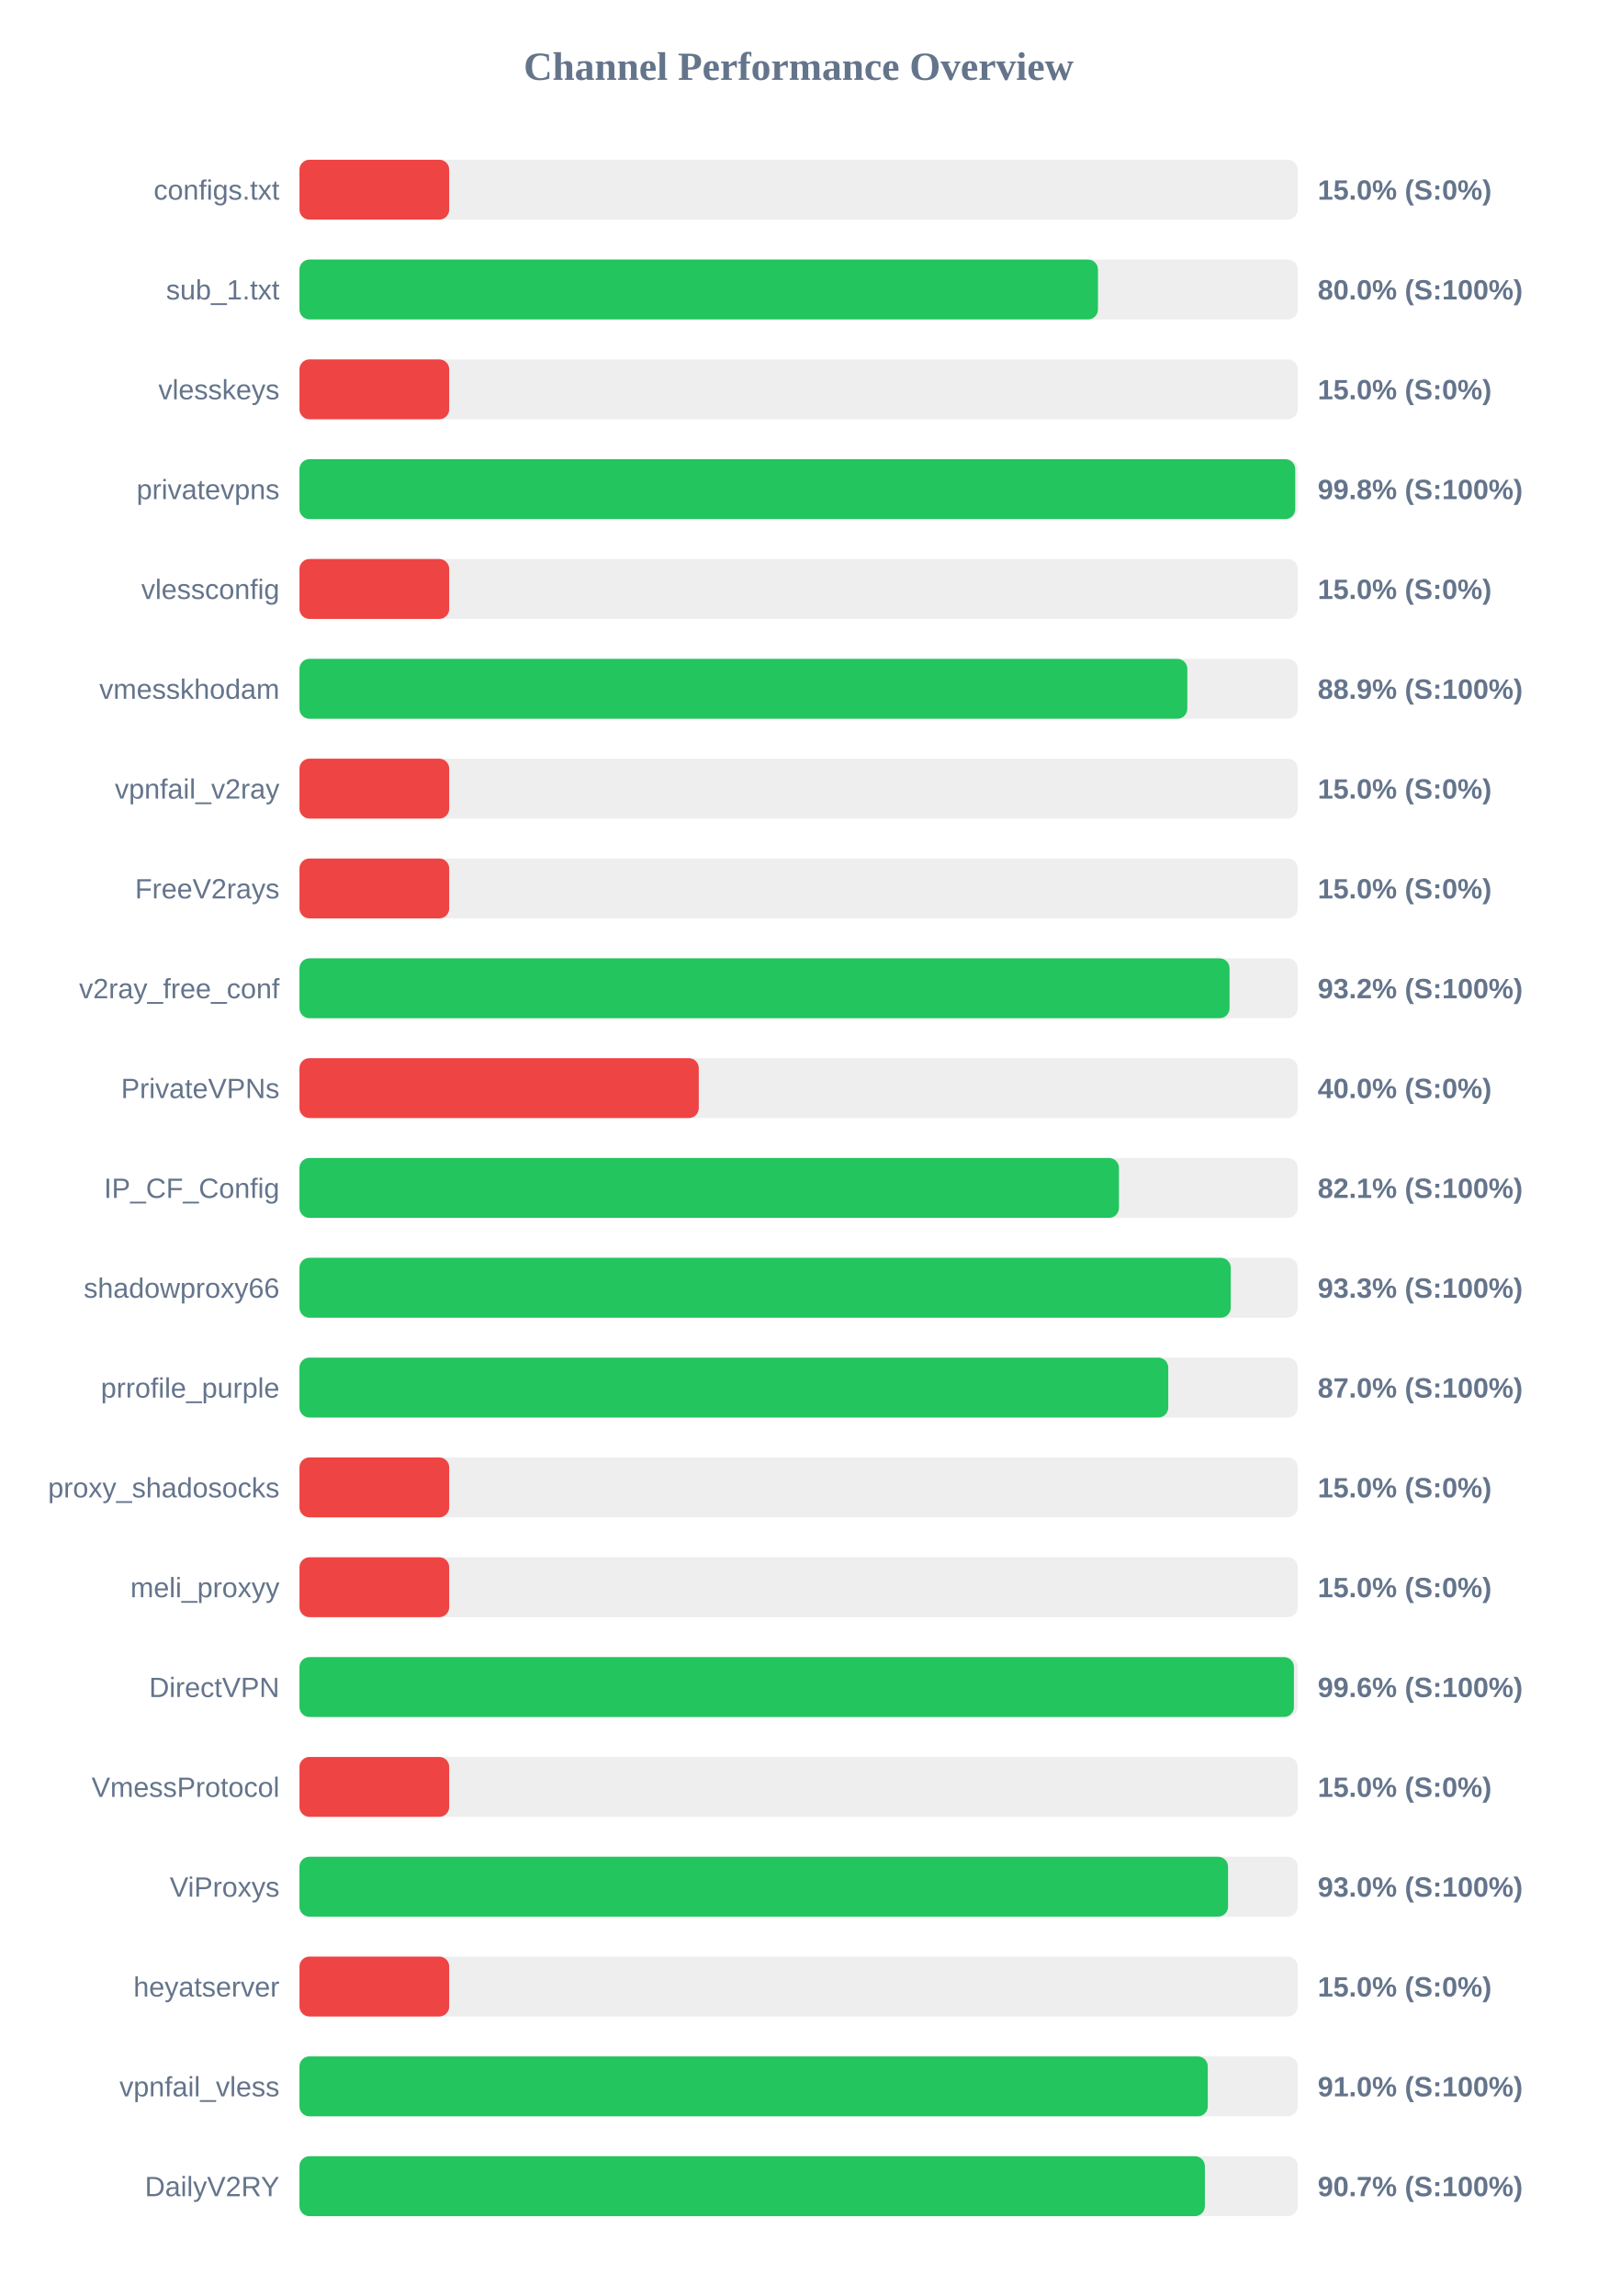
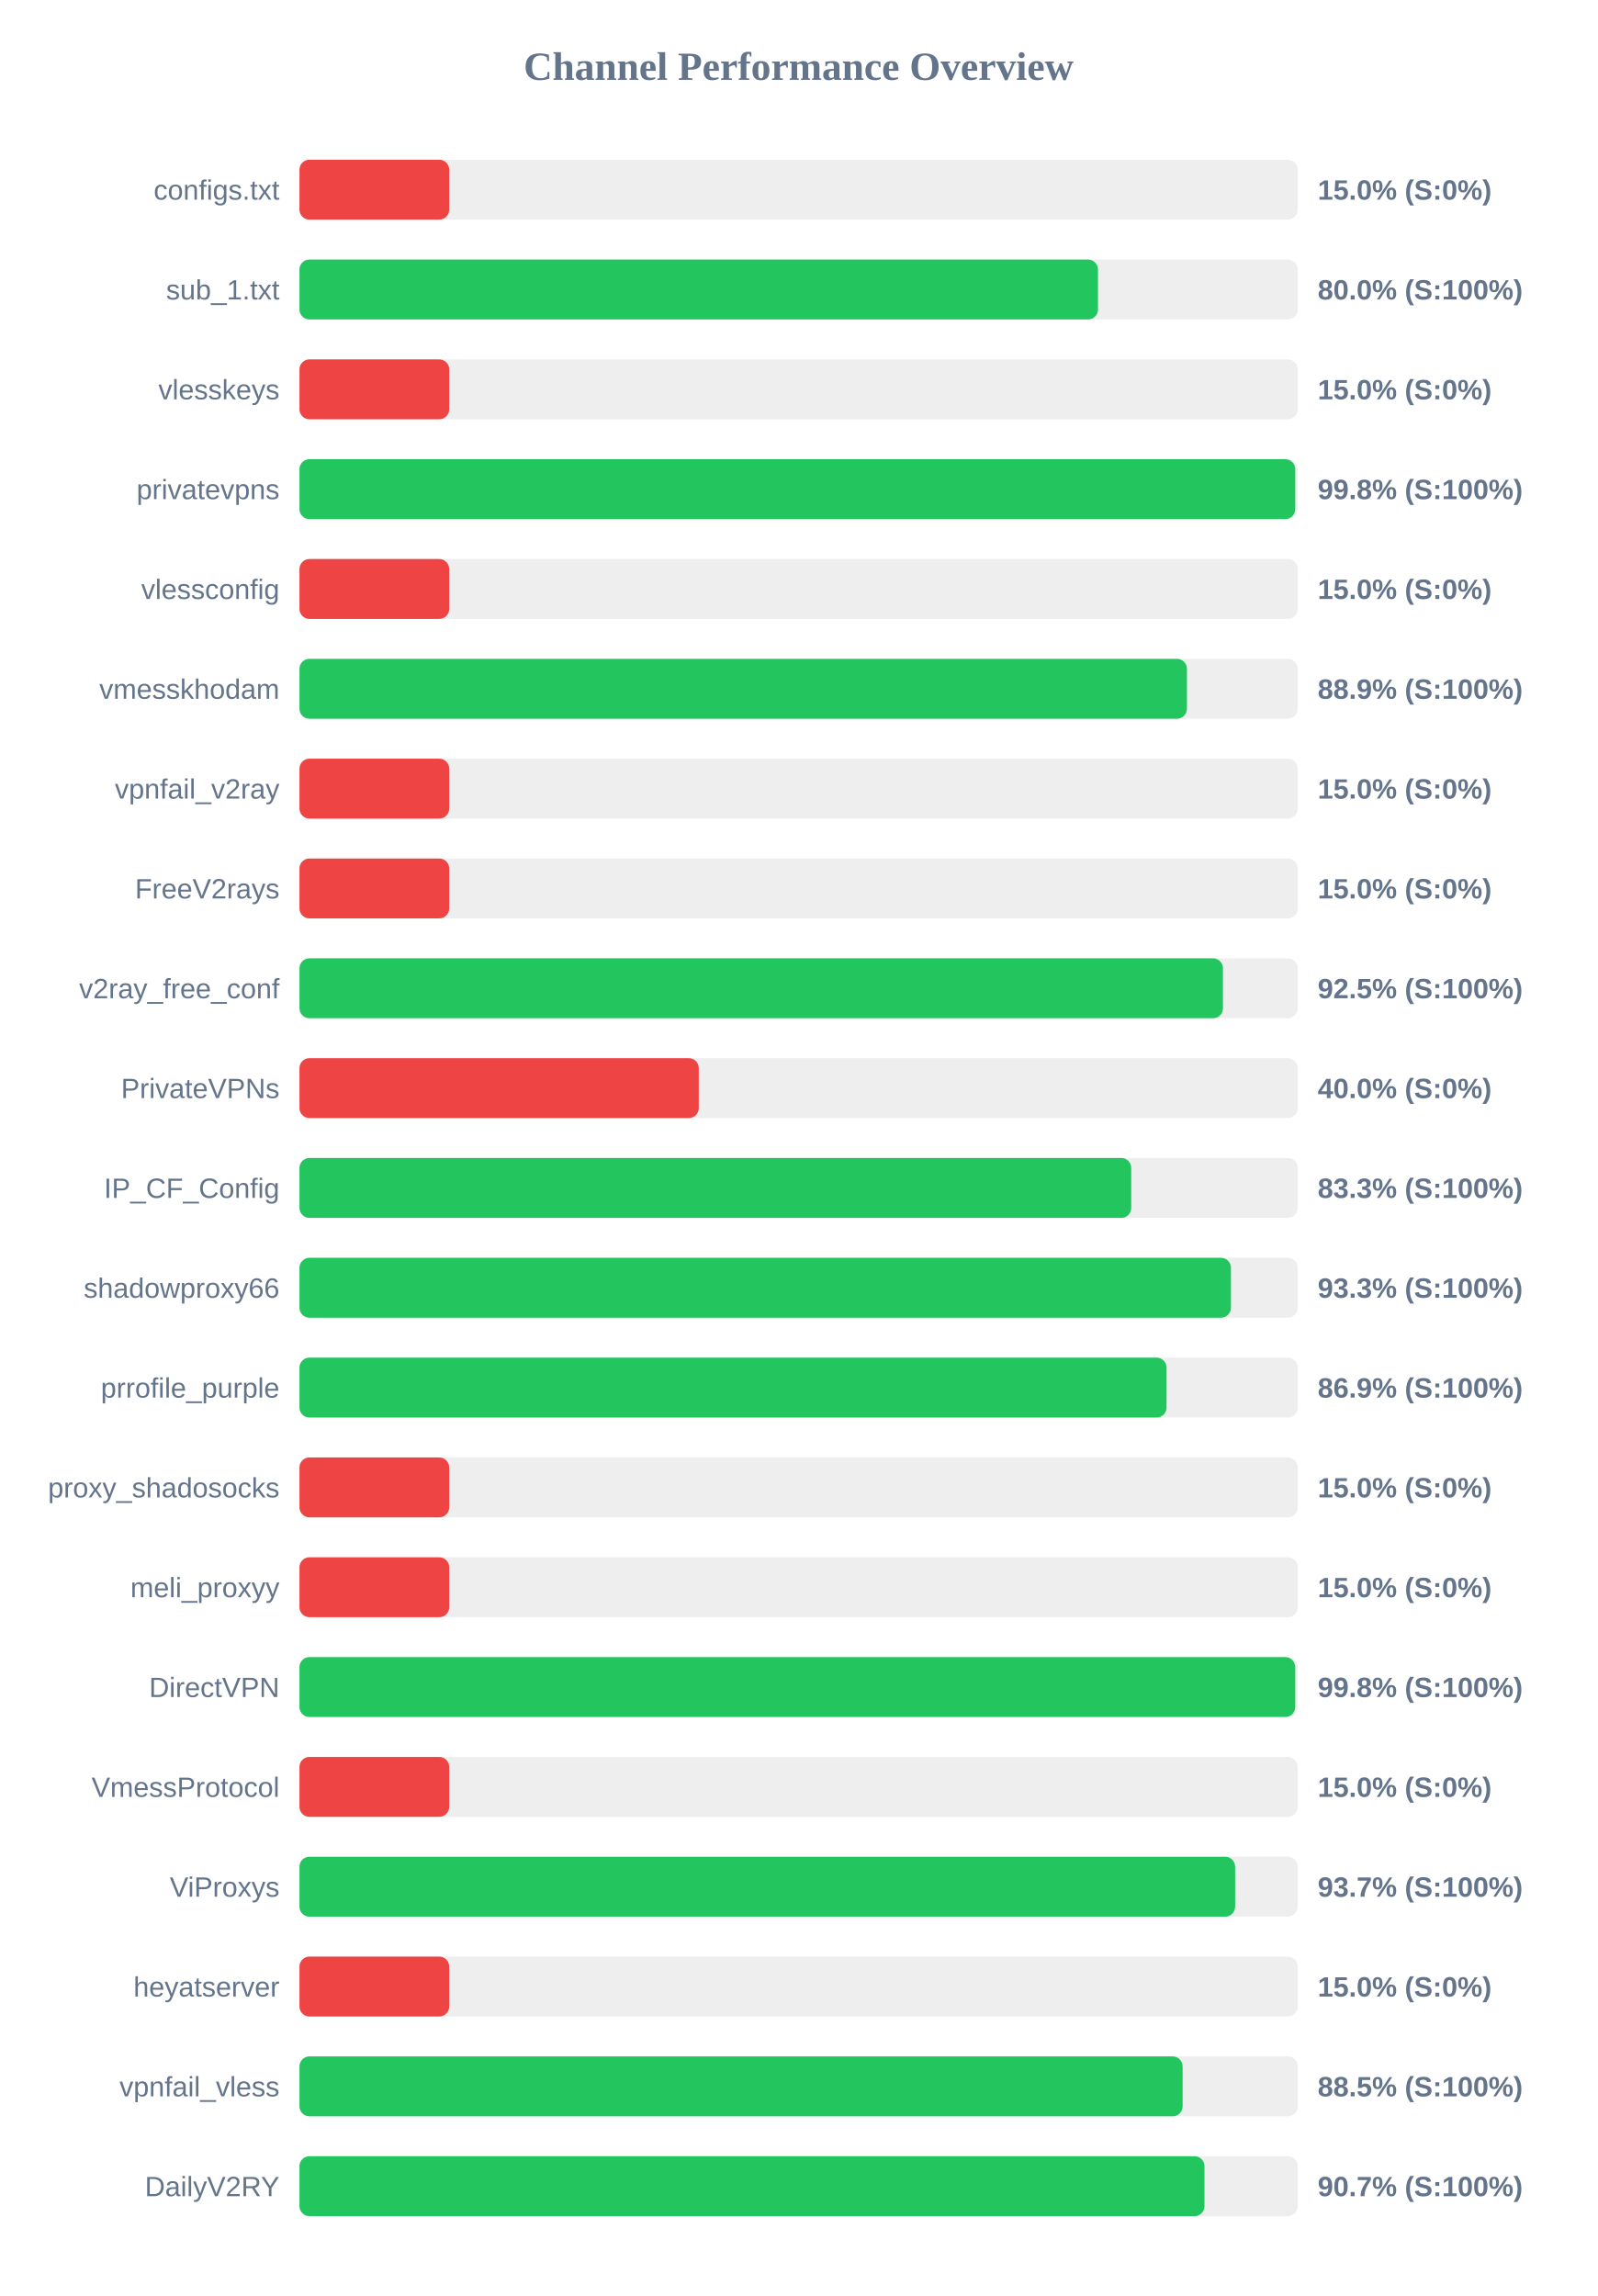
<svg xmlns="http://www.w3.org/2000/svg" width="800" height="1150" version="1.1">
  <style>
        .row { font: 14px Arial; fill: #64748b; }
        .score { font: bold 14px Arial; fill: #64748b; }
    </style>
  <text x="400" y="40" text-anchor="middle" font-size="20px" font-weight="bold" fill="#64748b">Channel Performance Overview</text>
  <rect x="150" y="80" width="500" height="30" fill="#eee" rx="5" />
  <rect x="150" y="80" width="75.0" height="30" fill="#ef4444" rx="5" />
  <text x="140" y="100" text-anchor="end" class="row">configs.txt</text>
  <text x="660" y="100" text-anchor="start" class="score">15.0% (S:0%)</text>
  <rect x="150" y="130" width="500" height="30" fill="#eee" rx="5" />
  <rect x="150" y="130" width="399.95" height="30" fill="#22c55e" rx="5" />
  <text x="140" y="150" text-anchor="end" class="row">sub_1.txt</text>
  <text x="660" y="150" text-anchor="start" class="score">80.0% (S:100%)</text>
  <rect x="150" y="180" width="500" height="30" fill="#eee" rx="5" />
  <rect x="150" y="180" width="75.0" height="30" fill="#ef4444" rx="5" />
  <text x="140" y="200" text-anchor="end" class="row">vlesskeys</text>
  <text x="660" y="200" text-anchor="start" class="score">15.0% (S:0%)</text>
  <rect x="150" y="230" width="500" height="30" fill="#eee" rx="5" />
  <rect x="150" y="230" width="498.75" height="30" fill="#22c55e" rx="5" />
  <text x="140" y="250" text-anchor="end" class="row">privatevpns</text>
  <text x="660" y="250" text-anchor="start" class="score">99.8% (S:100%)</text>
  <rect x="150" y="280" width="500" height="30" fill="#eee" rx="5" />
  <rect x="150" y="280" width="75.0" height="30" fill="#ef4444" rx="5" />
  <text x="140" y="300" text-anchor="end" class="row">vlessconfig</text>
  <text x="660" y="300" text-anchor="start" class="score">15.0% (S:0%)</text>
  <rect x="150" y="330" width="500" height="30" fill="#eee" rx="5" />
-   <rect x="150" y="330" width="444.7" height="30" fill="#22c55e" rx="5" />
+   <rect x="150" y="330" width="444.5" height="30" fill="#22c55e" rx="5" />
  <text x="140" y="350" text-anchor="end" class="row">vmesskhodam</text>
  <text x="660" y="350" text-anchor="start" class="score">88.9% (S:100%)</text>
  <rect x="150" y="380" width="500" height="30" fill="#eee" rx="5" />
  <rect x="150" y="380" width="75.0" height="30" fill="#ef4444" rx="5" />
  <text x="140" y="400" text-anchor="end" class="row">vpnfail_v2ray</text>
  <text x="660" y="400" text-anchor="start" class="score">15.0% (S:0%)</text>
  <rect x="150" y="430" width="500" height="30" fill="#eee" rx="5" />
  <rect x="150" y="430" width="75.0" height="30" fill="#ef4444" rx="5" />
  <text x="140" y="450" text-anchor="end" class="row">FreeV2rays</text>
  <text x="660" y="450" text-anchor="start" class="score">15.0% (S:0%)</text>
  <rect x="150" y="480" width="500" height="30" fill="#eee" rx="5" />
-   <rect x="150" y="480" width="465.85" height="30" fill="#22c55e" rx="5" />
+   <rect x="150" y="480" width="462.55" height="30" fill="#22c55e" rx="5" />
  <text x="140" y="500" text-anchor="end" class="row">v2ray_free_conf</text>
-   <text x="660" y="500" text-anchor="start" class="score">93.2% (S:100%)</text>
+   <text x="660" y="500" text-anchor="start" class="score">92.5% (S:100%)</text>
  <rect x="150" y="530" width="500" height="30" fill="#eee" rx="5" />
  <rect x="150" y="530" width="200.0" height="30" fill="#ef4444" rx="5" />
  <text x="140" y="550" text-anchor="end" class="row">PrivateVPNs</text>
  <text x="660" y="550" text-anchor="start" class="score">40.0% (S:0%)</text>
  <rect x="150" y="580" width="500" height="30" fill="#eee" rx="5" />
-   <rect x="150" y="580" width="410.45" height="30" fill="#22c55e" rx="5" />
+   <rect x="150" y="580" width="416.6" height="30" fill="#22c55e" rx="5" />
  <text x="140" y="600" text-anchor="end" class="row">IP_CF_Config</text>
-   <text x="660" y="600" text-anchor="start" class="score">82.1% (S:100%)</text>
+   <text x="660" y="600" text-anchor="start" class="score">83.3% (S:100%)</text>
  <rect x="150" y="630" width="500" height="30" fill="#eee" rx="5" />
-   <rect x="150" y="630" width="466.45" height="30" fill="#22c55e" rx="5" />
+   <rect x="150" y="630" width="466.55" height="30" fill="#22c55e" rx="5" />
  <text x="140" y="650" text-anchor="end" class="row">shadowproxy66</text>
  <text x="660" y="650" text-anchor="start" class="score">93.3% (S:100%)</text>
  <rect x="150" y="680" width="500" height="30" fill="#eee" rx="5" />
-   <rect x="150" y="680" width="435.15" height="30" fill="#22c55e" rx="5" />
+   <rect x="150" y="680" width="434.3" height="30" fill="#22c55e" rx="5" />
  <text x="140" y="700" text-anchor="end" class="row">prrofile_purple</text>
-   <text x="660" y="700" text-anchor="start" class="score">87.0% (S:100%)</text>
+   <text x="660" y="700" text-anchor="start" class="score">86.9% (S:100%)</text>
  <rect x="150" y="730" width="500" height="30" fill="#eee" rx="5" />
  <rect x="150" y="730" width="75.0" height="30" fill="#ef4444" rx="5" />
  <text x="140" y="750" text-anchor="end" class="row">proxy_shadosocks</text>
  <text x="660" y="750" text-anchor="start" class="score">15.0% (S:0%)</text>
  <rect x="150" y="780" width="500" height="30" fill="#eee" rx="5" />
  <rect x="150" y="780" width="75.0" height="30" fill="#ef4444" rx="5" />
  <text x="140" y="800" text-anchor="end" class="row">meli_proxyy</text>
  <text x="660" y="800" text-anchor="start" class="score">15.0% (S:0%)</text>
  <rect x="150" y="830" width="500" height="30" fill="#eee" rx="5" />
-   <rect x="150" y="830" width="498.1" height="30" fill="#22c55e" rx="5" />
+   <rect x="150" y="830" width="498.75" height="30" fill="#22c55e" rx="5" />
  <text x="140" y="850" text-anchor="end" class="row">DirectVPN</text>
-   <text x="660" y="850" text-anchor="start" class="score">99.6% (S:100%)</text>
+   <text x="660" y="850" text-anchor="start" class="score">99.8% (S:100%)</text>
  <rect x="150" y="880" width="500" height="30" fill="#eee" rx="5" />
  <rect x="150" y="880" width="75.0" height="30" fill="#ef4444" rx="5" />
  <text x="140" y="900" text-anchor="end" class="row">VmessProtocol</text>
  <text x="660" y="900" text-anchor="start" class="score">15.0% (S:0%)</text>
  <rect x="150" y="930" width="500" height="30" fill="#eee" rx="5" />
-   <rect x="150" y="930" width="465.1" height="30" fill="#22c55e" rx="5" />
+   <rect x="150" y="930" width="468.65" height="30" fill="#22c55e" rx="5" />
  <text x="140" y="950" text-anchor="end" class="row">ViProxys</text>
-   <text x="660" y="950" text-anchor="start" class="score">93.0% (S:100%)</text>
+   <text x="660" y="950" text-anchor="start" class="score">93.7% (S:100%)</text>
  <rect x="150" y="980" width="500" height="30" fill="#eee" rx="5" />
  <rect x="150" y="980" width="75.0" height="30" fill="#ef4444" rx="5" />
  <text x="140" y="1000" text-anchor="end" class="row">heyatserver</text>
  <text x="660" y="1000" text-anchor="start" class="score">15.0% (S:0%)</text>
  <rect x="150" y="1030" width="500" height="30" fill="#eee" rx="5" />
-   <rect x="150" y="1030" width="454.95" height="30" fill="#22c55e" rx="5" />
+   <rect x="150" y="1030" width="442.35" height="30" fill="#22c55e" rx="5" />
  <text x="140" y="1050" text-anchor="end" class="row">vpnfail_vless</text>
-   <text x="660" y="1050" text-anchor="start" class="score">91.0% (S:100%)</text>
+   <text x="660" y="1050" text-anchor="start" class="score">88.5% (S:100%)</text>
  <rect x="150" y="1080" width="500" height="30" fill="#eee" rx="5" />
-   <rect x="150" y="1080" width="453.5" height="30" fill="#22c55e" rx="5" />
+   <rect x="150" y="1080" width="453.3" height="30" fill="#22c55e" rx="5" />
  <text x="140" y="1100" text-anchor="end" class="row">DailyV2RY</text>
  <text x="660" y="1100" text-anchor="start" class="score">90.7% (S:100%)</text>
</svg>
